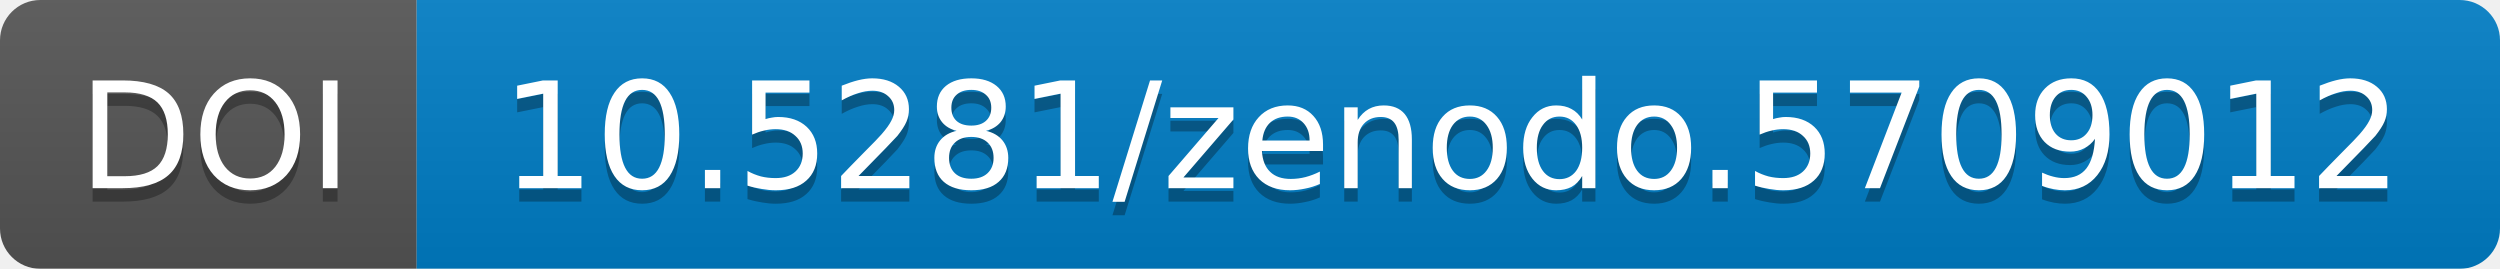
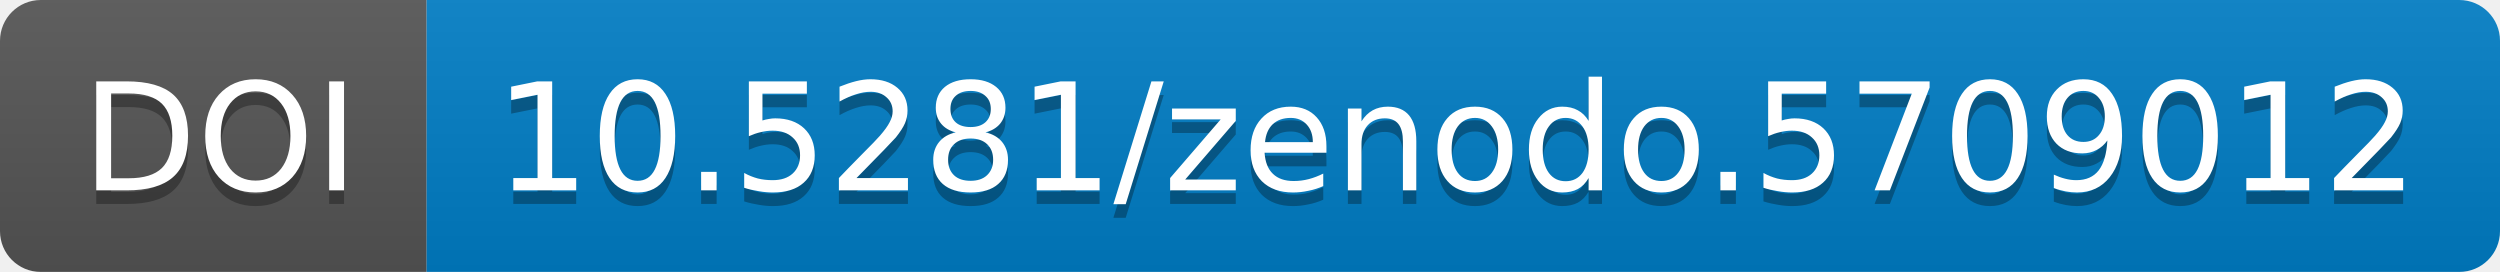
- <svg xmlns="http://www.w3.org/2000/svg" width="186" height="20">
+ <svg xmlns="http://www.w3.org/2000/svg" width="183.859" height="20">
  <linearGradient id="b" x2="0" y2="100%">
    <stop offset="0" stop-color="#bbb" stop-opacity=".1" />
    <stop offset="1" stop-opacity=".1" />
  </linearGradient>
-   <mask id="a" width="186" height="20">
-     <rect width="186" height="20" rx="3" fill="#fff" />
+   <mask id="a" width="183.859" height="20">
+     <rect width="183.859" height="20" rx="3" fill="#fff" />
  </mask>
  <g mask="url(#a)">
-     <path fill="#555" d="M0 0h31v20H0z" />
-     <path fill="#007ec6" d="M31 0h155v20H31z" />
-     <path fill="url(#b)" d="M0 0h186v20H0z" />
+     <path fill="#555" d="M0 0h31.375v20H0z" />
+     <path fill="#007ec6" d="M31.375 0h152.484v20H31.375z" />
+     <path fill="url(#b)" d="M0 0h183.859v20H0z" />
  </g>
  <g fill="#fff" text-anchor="middle" font-family="DejaVu Sans,         Verdana,Geneva,sans-serif" font-size="11">
-     <text x="16" y="15" fill="#010101" fill-opacity=".3">
+     <text x="16.188" y="15" fill="#010101" fill-opacity=".3">
                DOI
            </text>
-     <text x="16" y="14">
+     <text x="16.188" y="14">
                DOI
            </text>
-     <text x="108" y="15" fill="#010101" fill-opacity=".3">
+     <text x="107.117" y="15" fill="#010101" fill-opacity=".3">
                10.5281/zenodo.5709012
            </text>
-     <text x="108" y="14">
+     <text x="107.117" y="14">
                10.5281/zenodo.5709012
            </text>
  </g>
</svg>
